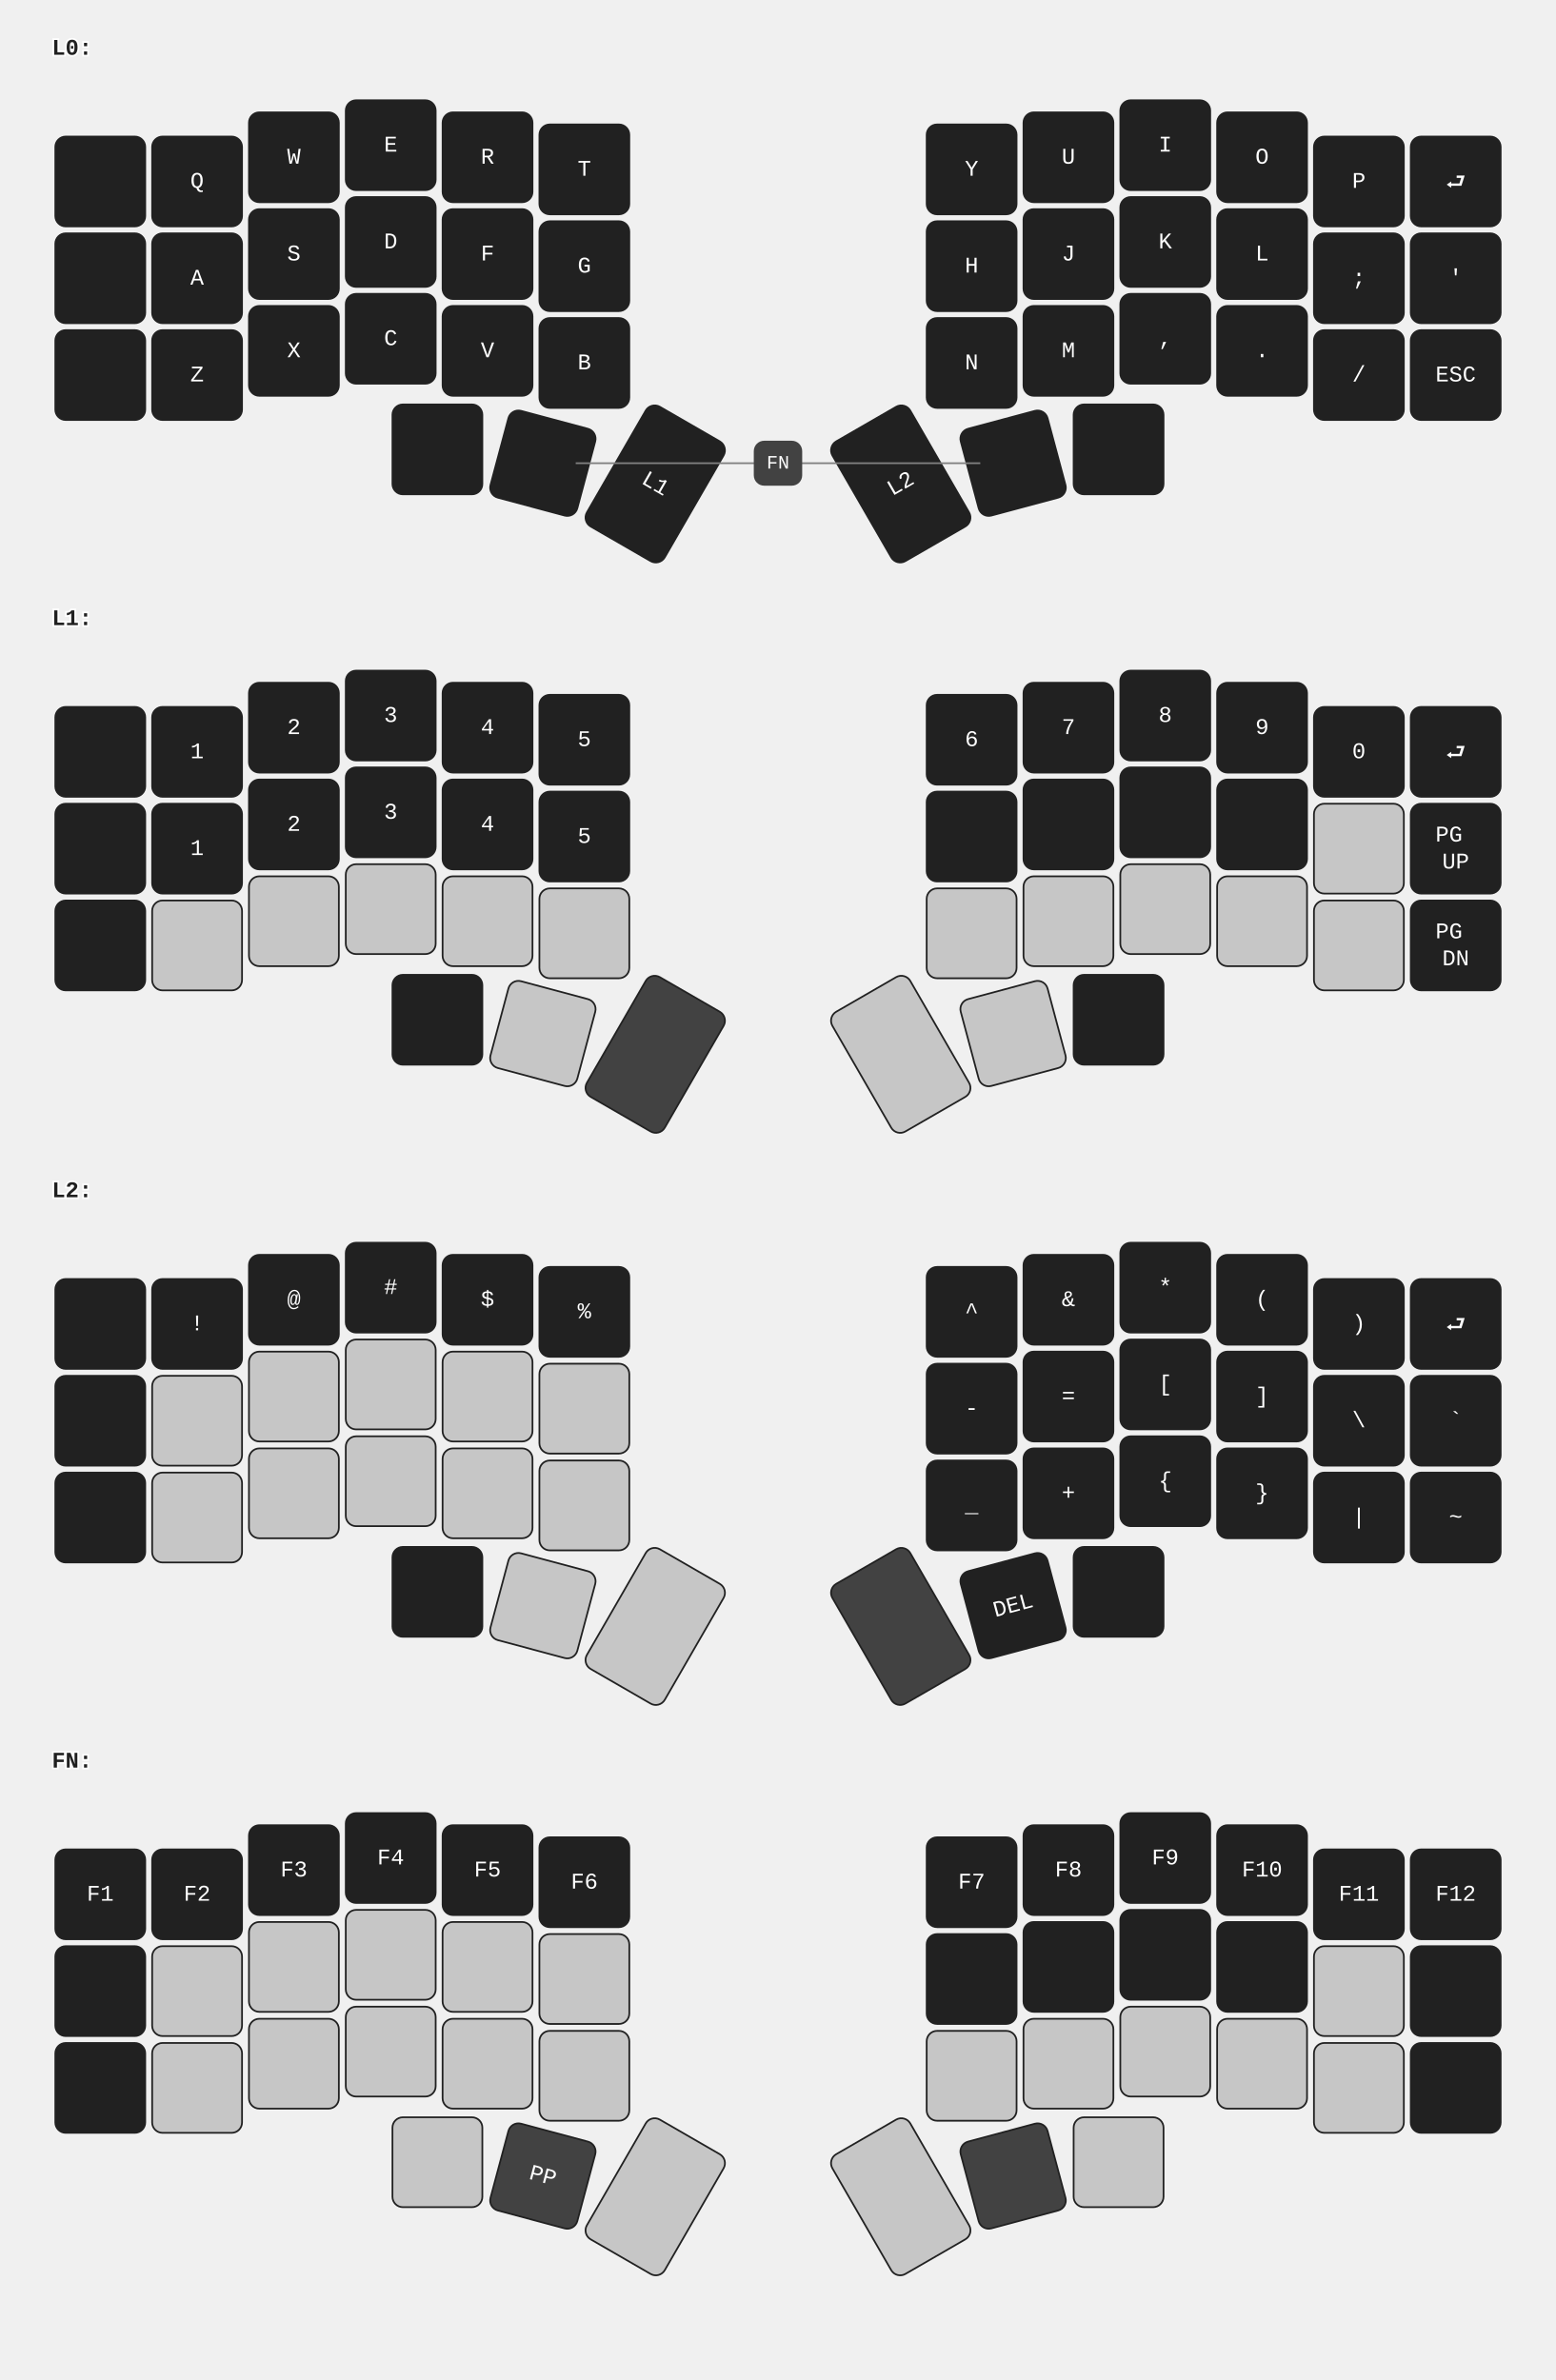
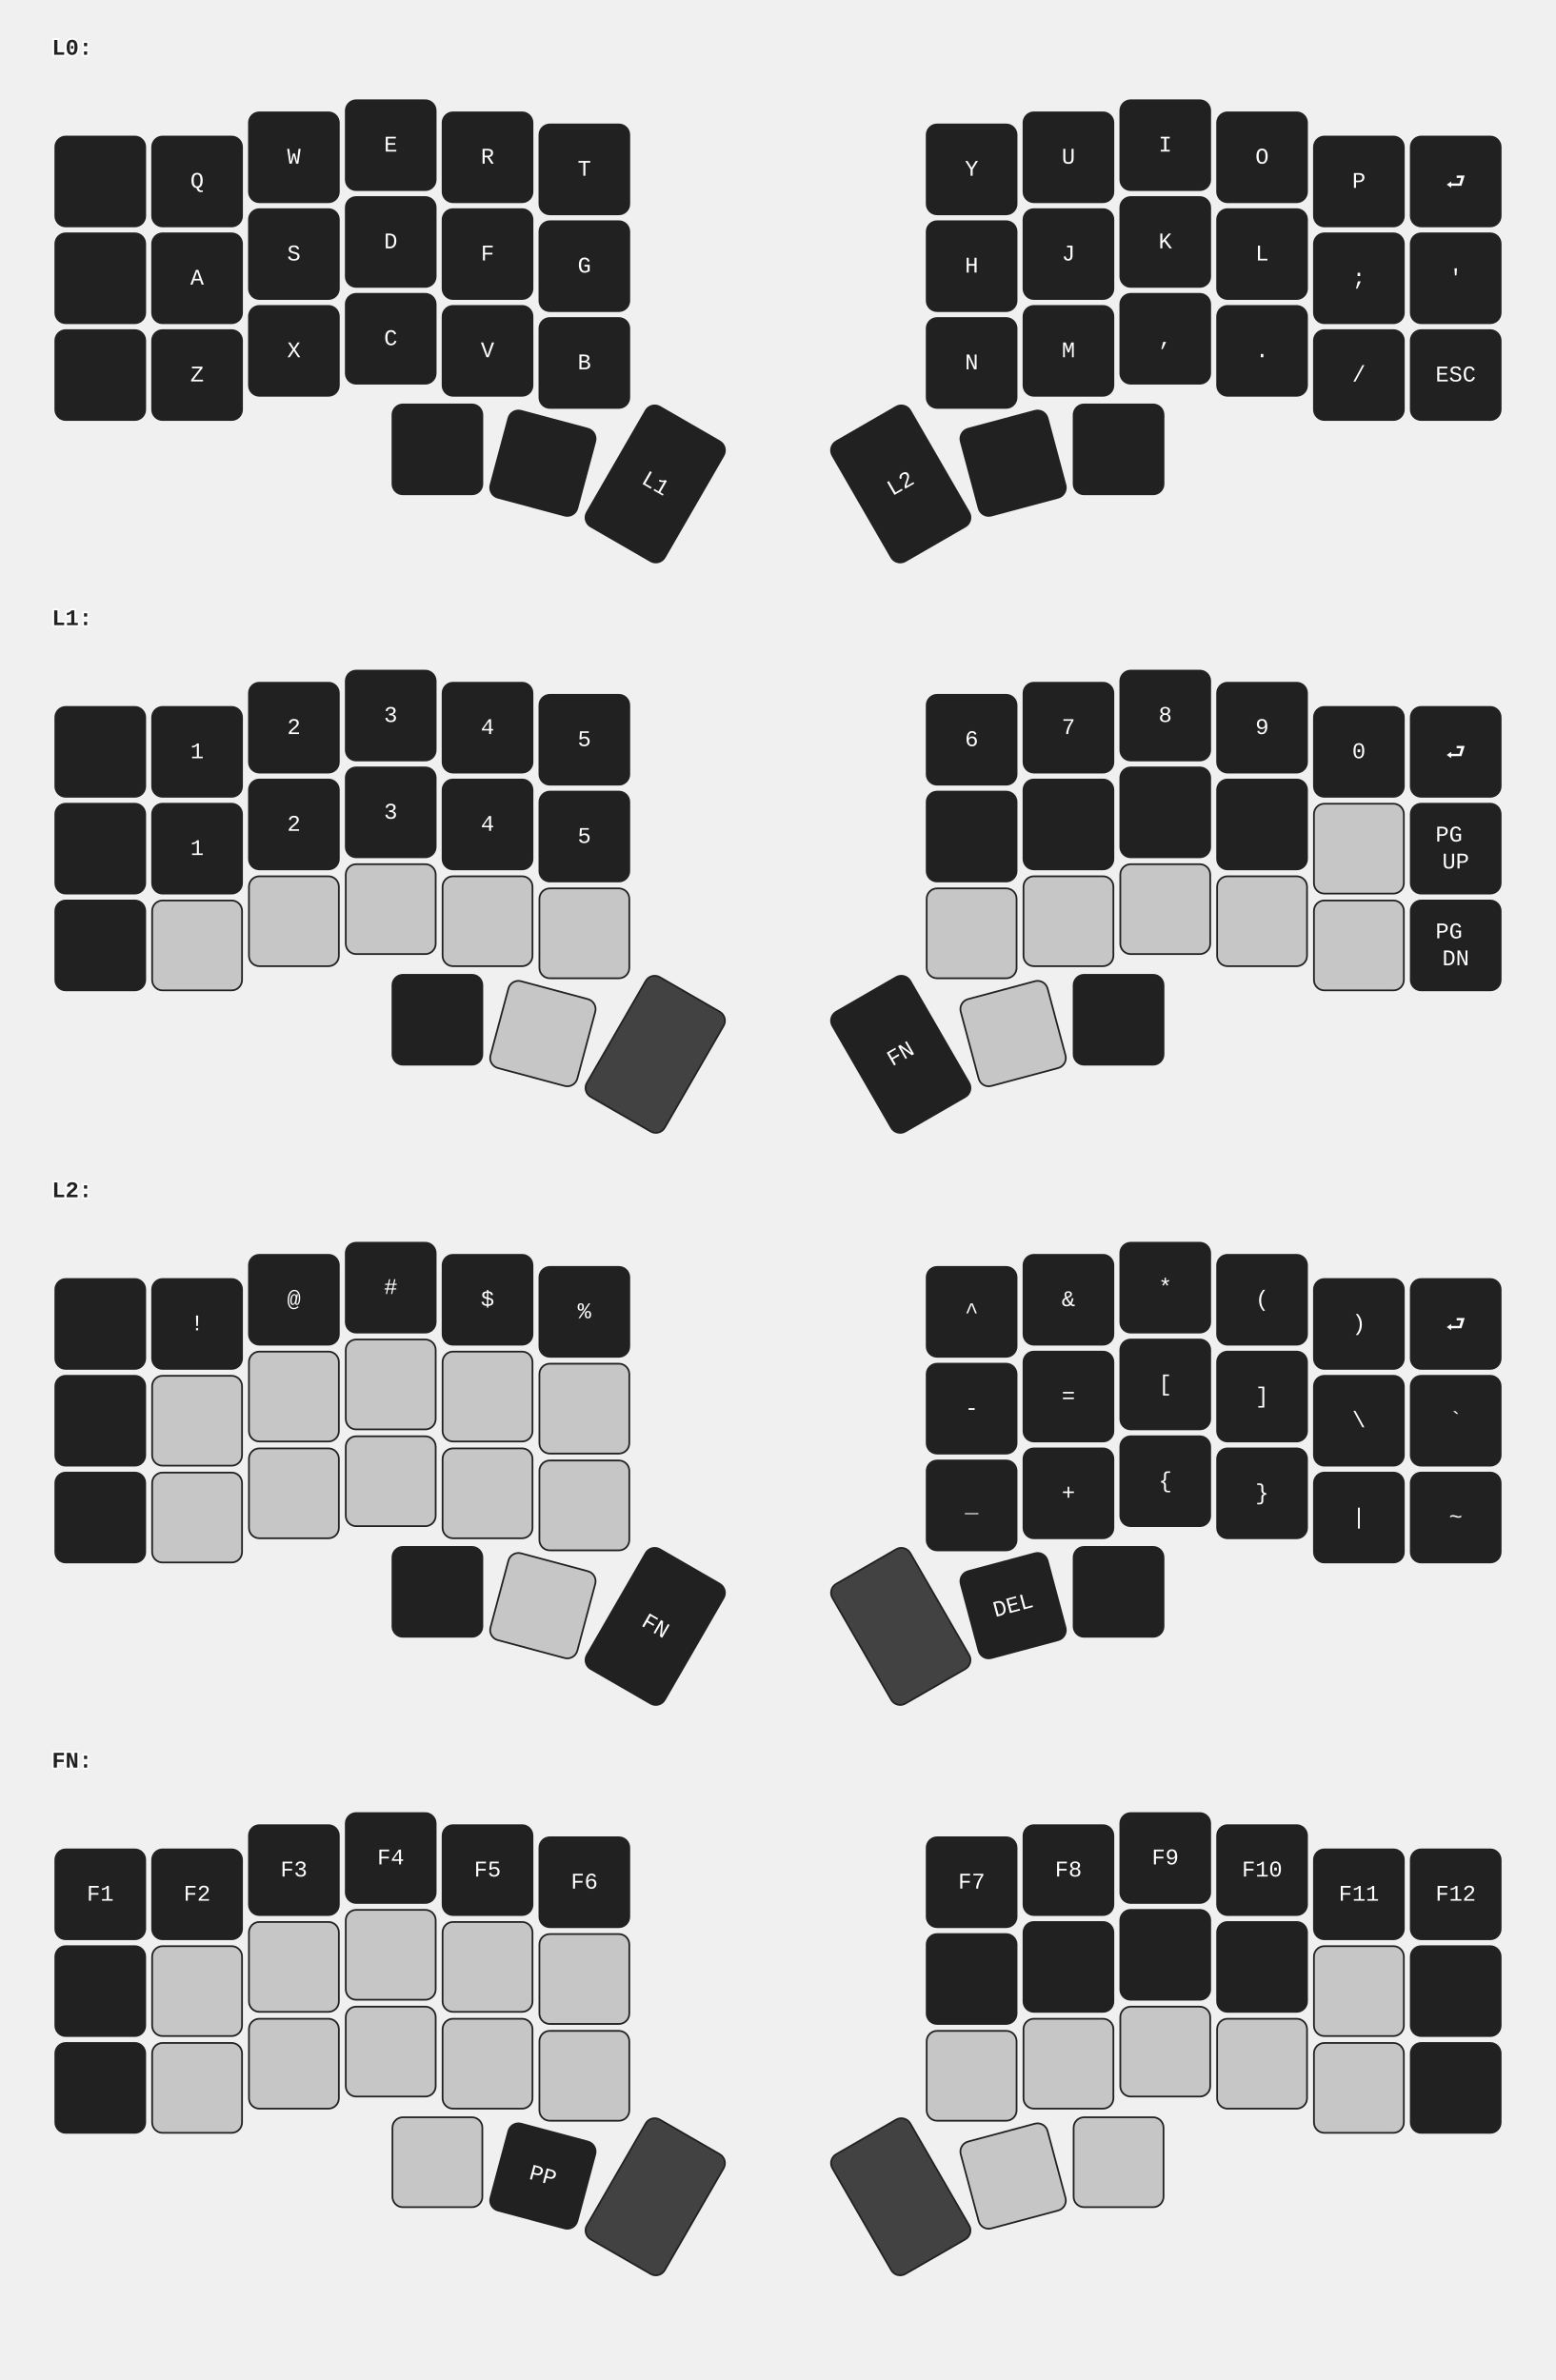
<svg xmlns="http://www.w3.org/2000/svg" xmlns:xlink="http://www.w3.org/1999/xlink" width="900" height="1377" viewBox="0 0 900 1377" class="keymap">
  <defs>/* start glyphs */
<svg id="mdi:apple-keyboard-command">
      <svg id="mdi-apple-keyboard-command" viewBox="0 0 24 24">
        <path d="M6,2A4,4 0 0,1 10,6V8H14V6A4,4 0 0,1 18,2A4,4 0 0,1 22,6A4,4 0 0,1 18,10H16V14H18A4,4 0 0,1 22,18A4,4 0 0,1 18,22A4,4 0 0,1 14,18V16H10V18A4,4 0 0,1 6,22A4,4 0 0,1 2,18A4,4 0 0,1 6,14H8V10H6A4,4 0 0,1 2,6A4,4 0 0,1 6,2M16,18A2,2 0 0,0 18,20A2,2 0 0,0 20,18A2,2 0 0,0 18,16H16V18M14,10H10V14H14V10M6,16A2,2 0 0,0 4,18A2,2 0 0,0 6,20A2,2 0 0,0 8,18V16H6M8,6A2,2 0 0,0 6,4A2,2 0 0,0 4,6A2,2 0 0,0 6,8H8V6M18,8A2,2 0 0,0 20,6A2,2 0 0,0 18,4A2,2 0 0,0 16,6V8H18Z" />
      </svg>
    </svg>
    <svg id="mdi:apple-keyboard-control">
      <svg id="mdi-apple-keyboard-control" viewBox="0 0 24 24">
        <path d="M19.78,11.78L18.36,13.19L12,6.83L5.64,13.19L4.22,11.78L12,4L19.78,11.78Z" />
      </svg>
    </svg>
    <svg id="mdi:apple-keyboard-option">
      <svg id="mdi-apple-keyboard-option" viewBox="0 0 24 24">
        <path d="M3,4H9.11L16.15,18H21V20H14.88L7.84,6H3V4M14,4H21V6H14V4Z" />
      </svg>
    </svg>
    <svg id="mdi:apple-keyboard-shift">
      <svg id="mdi-apple-keyboard-shift" viewBox="0 0 24 24">
        <path d="M15,18V12H17.17L12,6.83L6.83,12H9V18H15M12,4L22,14H17V20H7V14H2L12,4Z" />
      </svg>
    </svg>
    <svg id="mdi:arrow-down">
      <svg id="mdi-arrow-down" viewBox="0 0 24 24">
        <path d="M11,4H13V16L18.5,10.5L19.92,11.92L12,19.84L4.08,11.92L5.5,10.5L11,16V4Z" />
      </svg>
    </svg>
    <svg id="mdi:arrow-left">
      <svg id="mdi-arrow-left" viewBox="0 0 24 24">
        <path d="M20,11V13H8L13.5,18.5L12.08,19.92L4.16,12L12.08,4.08L13.5,5.5L8,11H20Z" />
      </svg>
    </svg>
    <svg id="mdi:arrow-right">
      <svg id="mdi-arrow-right" viewBox="0 0 24 24">
        <path d="M4,11V13H16L10.5,18.5L11.92,19.92L19.84,12L11.92,4.08L10.5,5.5L16,11H4Z" />
      </svg>
    </svg>
    <svg id="mdi:arrow-up">
      <svg id="mdi-arrow-up" viewBox="0 0 24 24">
        <path d="M13,20H11V8L5.5,13.5L4.08,12.08L12,4.16L19.92,12.08L18.5,13.5L13,8V20Z" />
      </svg>
    </svg>
    <svg id="mdi:backspace-outline">
      <svg id="mdi-backspace-outline" viewBox="0 0 24 24">
        <path d="M19,15.59L17.59,17L14,13.41L10.41,17L9,15.59L12.59,12L9,8.41L10.41,7L14,10.59L17.59,7L19,8.41L15.41,12L19,15.59M22,3A2,2 0 0,1 24,5V19A2,2 0 0,1 22,21H7C6.31,21 5.77,20.64 5.41,20.11L0,12L5.41,3.88C5.77,3.35 6.31,3 7,3H22M22,5H7L2.28,12L7,19H22V5Z" />
      </svg>
    </svg>
    <svg id="mdi:bluetooth">
      <svg id="mdi-bluetooth" viewBox="0 0 24 24">
        <path d="M14.88,16.29L13,18.17V14.41M13,5.83L14.88,7.71L13,9.58M17.71,7.71L12,2H11V9.58L6.41,5L5,6.41L10.59,12L5,17.58L6.41,19L11,14.41V22H12L17.71,16.29L13.41,12L17.71,7.71Z" />
      </svg>
    </svg>
    <svg id="mdi:brightness-5">
      <svg id="mdi-brightness-5" viewBox="0 0 24 24">
        <path d="M12,18A6,6 0 0,1 6,12A6,6 0 0,1 12,6A6,6 0 0,1 18,12A6,6 0 0,1 12,18M20,15.31L23.31,12L20,8.69V4H15.31L12,0.69L8.69,4H4V8.69L0.69,12L4,15.31V20H8.69L12,23.31L15.31,20H20V15.31Z" />
      </svg>
    </svg>
    <svg id="mdi:brightness-7">
      <svg id="mdi-brightness-7" viewBox="0 0 24 24">
        <path d="M12,8A4,4 0 0,0 8,12A4,4 0 0,0 12,16A4,4 0 0,0 16,12A4,4 0 0,0 12,8M12,18A6,6 0 0,1 6,12A6,6 0 0,1 12,6A6,6 0 0,1 18,12A6,6 0 0,1 12,18M20,8.69V4H15.31L12,0.69L8.69,4H4V8.69L0.69,12L4,15.31V20H8.69L12,23.31L15.31,20H20V15.31L23.31,12L20,8.69Z" />
      </svg>
    </svg>
    <svg id="mdi:keyboard-space">
      <svg id="mdi-keyboard-space" viewBox="0 0 24 24">
        <path d="M3 15H5V19H19V15H21V19C21 20.1 20.1 21 19 21H5C3.9 21 3 20.1 3 19V15Z" />
      </svg>
    </svg>
    <svg id="mdi:keyboard-tab">
      <svg id="mdi-keyboard-tab" viewBox="0 0 24 24">
        <path d="M20,18H22V6H20M11.59,7.41L15.17,11H1V13H15.17L11.59,16.58L13,18L19,12L13,6L11.59,7.41Z" />
      </svg>
    </svg>
    <svg id="mdi:skip-backward">
      <svg id="mdi-skip-backward" viewBox="0 0 24 24">
        <path d="M20,5V19L13,12M6,5V19H4V5M13,5V19L6,12" />
      </svg>
    </svg>
    <svg id="mdi:skip-forward">
      <svg id="mdi-skip-forward" viewBox="0 0 24 24">
        <path d="M4,5V19L11,12M18,5V19H20V5M11,5V19L18,12" />
      </svg>
    </svg>
    <svg id="mdi:toggle-switch">
      <svg id="mdi-toggle-switch" viewBox="0 0 24 24">
        <path d="M17,7H7A5,5 0 0,0 2,12A5,5 0 0,0 7,17H17A5,5 0 0,0 22,12A5,5 0 0,0 17,7M17,15A3,3 0 0,1 14,12A3,3 0 0,1 17,9A3,3 0 0,1 20,12A3,3 0 0,1 17,15Z" />
      </svg>
    </svg>
    <svg id="mdi:volume-minus">
      <svg id="mdi-volume-minus" viewBox="0 0 24 24">
        <path d="M3,9H7L12,4V20L7,15H3V9M14,11H22V13H14V11Z" />
      </svg>
    </svg>
    <svg id="mdi:volume-plus">
      <svg id="mdi-volume-plus" viewBox="0 0 24 24">
        <path d="M3,9H7L12,4V20L7,15H3V9M14,11H17V8H19V11H22V13H19V16H17V13H14V11Z" />
      </svg>
    </svg>
  </defs>/* end glyphs */
<style>/* inherit to force styles through use tags*/
svg path {
    fill: inherit;
}
/* font and background color specifications */
svg.keymap {
    font-family: Ubuntu Mono,SFMono-Regular,Consolas,Liberation Mono,Menlo,monospace;
    font-size: 13px;
    font-kerning: normal;
    text-rendering: optimizeLegibility;
    fill: #fff;
}

/* default key styling */
rect.key {
    fill: #212121;
    stroke: #212121;
    stroke-width: 1;
}

/* color accent for combo boxes */
rect.combo {
    fill: #424242;
}

/* color accent for held keys */
rect.held, rect.combo.held {
    fill: #424242;
}

/* color accent for ghost (optional) keys */
rect.ghost, rect.combo.ghost {
    fill: #ddd;
}

rect.trans {
  fill: rgba(33, 33, 33, 0.2)
}

text {
    text-anchor: middle;
    dominant-baseline: middle;
}

/* styling for layer labels */
text.label {
    font-weight: bold;
    text-anchor: start;
    stroke: white;
    fill: #212121;
    stroke-width: 2;
    paint-order: stroke;
}

/* styling for combo tap, and key hold/shifted label text */
text.combo, text.hold, text.shifted {
    font-size: 11px;
}

text.hold {
    text-anchor: middle;
    dominant-baseline: auto;
}

text.shifted {
    text-anchor: middle;
    dominant-baseline: hanging;
}

/* styling for hold/shifted label text in combo box */
text.combo.hold, text.combo.shifted {
    font-size: 8px;
}

/* lighter symbol for transparent keys */
text.trans {
    fill: transparent;
}

/* styling for combo dendrons */
path.combo {
    stroke-width: 1;
    stroke: gray;
    fill: none;
}

/* Start Tabler Icons Cleanup */
/* cannot use height/width with glyphs */
.icon-tabler &gt; path {
    fill: inherit;
    stroke: inherit;
}
/* hide tabler's default box */
.icon-tabler &gt; path[stroke="none"][fill="none"] {
    visibility: collapse;
}
/* End Tabler Icons Cleanup */
</style>
  <g transform="translate(30, 0)" class="layer-L0">
    <text x="0" y="28" class="label">L0:</text>
    <g transform="translate(0, 56)">
      <g transform="translate(28, 49)" class="key keypos-0">
        <rect rx="6" ry="6" x="-26" y="-26" width="52" height="52" class="key" />
        <use href="#mdi:keyboard-tab" xlink:href="#mdi:keyboard-tab" x="-6" y="-6" height="13" width="13.0" class="key tap glyph mdi:keyboard-tab" />
      </g>
      <g transform="translate(84, 49)" class="key keypos-1">
        <rect rx="6" ry="6" x="-26" y="-26" width="52" height="52" class="key" />
        <text x="0" y="0" class="key tap">Q</text>
      </g>
      <g transform="translate(140, 35)" class="key keypos-2">
        <rect rx="6" ry="6" x="-26" y="-26" width="52" height="52" class="key" />
        <text x="0" y="0" class="key tap">W</text>
      </g>
      <g transform="translate(196, 28)" class="key keypos-3">
        <rect rx="6" ry="6" x="-26" y="-26" width="52" height="52" class="key" />
        <text x="0" y="0" class="key tap">E</text>
      </g>
      <g transform="translate(252, 35)" class="key keypos-4">
        <rect rx="6" ry="6" x="-26" y="-26" width="52" height="52" class="key" />
        <text x="0" y="0" class="key tap">R</text>
      </g>
      <g transform="translate(308, 42)" class="key keypos-5">
        <rect rx="6" ry="6" x="-26" y="-26" width="52" height="52" class="key" />
        <text x="0" y="0" class="key tap">T</text>
      </g>
      <g transform="translate(532, 42)" class="key keypos-6">
        <rect rx="6" ry="6" x="-26" y="-26" width="52" height="52" class="key" />
        <text x="0" y="0" class="key tap">Y</text>
      </g>
      <g transform="translate(588, 35)" class="key keypos-7">
        <rect rx="6" ry="6" x="-26" y="-26" width="52" height="52" class="key" />
        <text x="0" y="0" class="key tap">U</text>
      </g>
      <g transform="translate(644, 28)" class="key keypos-8">
        <rect rx="6" ry="6" x="-26" y="-26" width="52" height="52" class="key" />
        <text x="0" y="0" class="key tap">I</text>
      </g>
      <g transform="translate(700, 35)" class="key keypos-9">
        <rect rx="6" ry="6" x="-26" y="-26" width="52" height="52" class="key" />
        <text x="0" y="0" class="key tap">O</text>
      </g>
      <g transform="translate(756, 49)" class="key keypos-10">
        <rect rx="6" ry="6" x="-26" y="-26" width="52" height="52" class="key" />
        <text x="0" y="0" class="key tap">P</text>
      </g>
      <g transform="translate(812, 49)" class="key keypos-11">
        <rect rx="6" ry="6" x="-26" y="-26" width="52" height="52" class="key" />
        <text x="0" y="0" class="key tap">⮐</text>
      </g>
      <g transform="translate(28, 105)" class="key keypos-12">
        <rect rx="6" ry="6" x="-26" y="-26" width="52" height="52" class="key" />
        <use href="#mdi:apple-keyboard-control" xlink:href="#mdi:apple-keyboard-control" x="-6" y="-6" height="13" width="13.0" class="key tap glyph mdi:apple-keyboard-control" />
      </g>
      <g transform="translate(84, 105)" class="key keypos-13">
        <rect rx="6" ry="6" x="-26" y="-26" width="52" height="52" class="key" />
        <text x="0" y="0" class="key tap">A</text>
      </g>
      <g transform="translate(140, 91)" class="key keypos-14">
        <rect rx="6" ry="6" x="-26" y="-26" width="52" height="52" class="key" />
        <text x="0" y="0" class="key tap">S</text>
      </g>
      <g transform="translate(196, 84)" class="key keypos-15">
        <rect rx="6" ry="6" x="-26" y="-26" width="52" height="52" class="key" />
        <text x="0" y="0" class="key tap">D</text>
      </g>
      <g transform="translate(252, 91)" class="key keypos-16">
        <rect rx="6" ry="6" x="-26" y="-26" width="52" height="52" class="key" />
        <text x="0" y="0" class="key tap">F</text>
      </g>
      <g transform="translate(308, 98)" class="key keypos-17">
        <rect rx="6" ry="6" x="-26" y="-26" width="52" height="52" class="key" />
        <text x="0" y="0" class="key tap">G</text>
      </g>
      <g transform="translate(532, 98)" class="key keypos-18">
        <rect rx="6" ry="6" x="-26" y="-26" width="52" height="52" class="key" />
        <text x="0" y="0" class="key tap">H</text>
      </g>
      <g transform="translate(588, 91)" class="key keypos-19">
        <rect rx="6" ry="6" x="-26" y="-26" width="52" height="52" class="key" />
        <text x="0" y="0" class="key tap">J</text>
      </g>
      <g transform="translate(644, 84)" class="key keypos-20">
        <rect rx="6" ry="6" x="-26" y="-26" width="52" height="52" class="key" />
        <text x="0" y="0" class="key tap">K</text>
      </g>
      <g transform="translate(700, 91)" class="key keypos-21">
        <rect rx="6" ry="6" x="-26" y="-26" width="52" height="52" class="key" />
        <text x="0" y="0" class="key tap">L</text>
      </g>
      <g transform="translate(756, 105)" class="key keypos-22">
        <rect rx="6" ry="6" x="-26" y="-26" width="52" height="52" class="key" />
        <text x="0" y="0" class="key tap">;</text>
      </g>
      <g transform="translate(812, 105)" class="key keypos-23">
        <rect rx="6" ry="6" x="-26" y="-26" width="52" height="52" class="key" />
        <text x="0" y="0" class="key tap">'</text>
      </g>
      <g transform="translate(28, 161)" class="key keypos-24">
        <rect rx="6" ry="6" x="-26" y="-26" width="52" height="52" class="key" />
        <use href="#mdi:apple-keyboard-shift" xlink:href="#mdi:apple-keyboard-shift" x="-6" y="-6" height="13" width="13.0" class="key tap glyph mdi:apple-keyboard-shift" />
      </g>
      <g transform="translate(84, 161)" class="key keypos-25">
        <rect rx="6" ry="6" x="-26" y="-26" width="52" height="52" class="key" />
        <text x="0" y="0" class="key tap">Z</text>
      </g>
      <g transform="translate(140, 147)" class="key keypos-26">
        <rect rx="6" ry="6" x="-26" y="-26" width="52" height="52" class="key" />
        <text x="0" y="0" class="key tap">X</text>
      </g>
      <g transform="translate(196, 140)" class="key keypos-27">
        <rect rx="6" ry="6" x="-26" y="-26" width="52" height="52" class="key" />
        <text x="0" y="0" class="key tap">C</text>
      </g>
      <g transform="translate(252, 147)" class="key keypos-28">
        <rect rx="6" ry="6" x="-26" y="-26" width="52" height="52" class="key" />
        <text x="0" y="0" class="key tap">V</text>
      </g>
      <g transform="translate(308, 154)" class="key keypos-29">
        <rect rx="6" ry="6" x="-26" y="-26" width="52" height="52" class="key" />
        <text x="0" y="0" class="key tap">B</text>
      </g>
      <g transform="translate(532, 154)" class="key keypos-30">
        <rect rx="6" ry="6" x="-26" y="-26" width="52" height="52" class="key" />
        <text x="0" y="0" class="key tap">N</text>
      </g>
      <g transform="translate(588, 147)" class="key keypos-31">
        <rect rx="6" ry="6" x="-26" y="-26" width="52" height="52" class="key" />
        <text x="0" y="0" class="key tap">M</text>
      </g>
      <g transform="translate(644, 140)" class="key keypos-32">
        <rect rx="6" ry="6" x="-26" y="-26" width="52" height="52" class="key" />
        <text x="0" y="0" class="key tap">,</text>
      </g>
      <g transform="translate(700, 147)" class="key keypos-33">
        <rect rx="6" ry="6" x="-26" y="-26" width="52" height="52" class="key" />
        <text x="0" y="0" class="key tap">.</text>
      </g>
      <g transform="translate(756, 161)" class="key keypos-34">
        <rect rx="6" ry="6" x="-26" y="-26" width="52" height="52" class="key" />
        <text x="0" y="0" class="key tap">/</text>
      </g>
      <g transform="translate(812, 161)" class="key keypos-35">
        <rect rx="6" ry="6" x="-26" y="-26" width="52" height="52" class="key" />
        <text x="0" y="0" class="key tap">ESC</text>
      </g>
      <g transform="translate(223, 204)" class="key keypos-36">
        <rect rx="6" ry="6" x="-26" y="-26" width="52" height="52" class="key" />
        <use href="#mdi:apple-keyboard-command" xlink:href="#mdi:apple-keyboard-command" x="-6" y="-6" height="13" width="13.0" class="key tap glyph mdi:apple-keyboard-command" />
      </g>
      <g transform="translate(284, 212) rotate(15.0)" class="key keypos-37">
        <rect rx="6" ry="6" x="-26" y="-26" width="52" height="52" class="key" />
        <use href="#mdi:keyboard-space" xlink:href="#mdi:keyboard-space" x="-6" y="-6" height="13" width="13.0" class="key tap glyph mdi:keyboard-space" />
      </g>
      <g transform="translate(349, 224) rotate(30.0)" class="key keypos-38">
        <rect rx="6" ry="6" x="-26" y="-40" width="52" height="80" class="key" />
        <text x="0" y="0" class="key tap">L1</text>
      </g>
      <g transform="translate(491, 224) rotate(-30.0)" class="key keypos-39">
        <rect rx="6" ry="6" x="-26" y="-40" width="52" height="80" class="key" />
        <text x="0" y="0" class="key tap">L2</text>
      </g>
      <g transform="translate(556, 212) rotate(-15.0)" class="key keypos-40">
        <rect rx="6" ry="6" x="-26" y="-26" width="52" height="52" class="key" />
        <use href="#mdi:backspace-outline" xlink:href="#mdi:backspace-outline" x="-6" y="-6" height="13" width="13.0" class="key tap glyph mdi:backspace-outline" />
      </g>
      <g transform="translate(617, 204)" class="key keypos-41">
        <rect rx="6" ry="6" x="-26" y="-26" width="52" height="52" class="key" />
        <use href="#mdi:apple-keyboard-option" xlink:href="#mdi:apple-keyboard-option" x="-6" y="-6" height="13" width="13.0" class="key tap glyph mdi:apple-keyboard-option" />
      </g>
-       <g class="combo combopos-0">
-         <path d="M420,212 l-117,0" class="combo" />
-         <path d="M420,212 l117,0" class="combo" />
-         <rect rx="6" ry="6" x="406" y="199" width="28" height="26" class="combo" />
-         <text x="420" y="212" class="combo tap">FN</text>
-       </g>
    </g>
  </g>
  <g transform="translate(30, 330)" class="layer-L1">
    <text x="0" y="28" class="label">L1:</text>
    <g transform="translate(0, 56)">
      <g transform="translate(28, 49)" class="key keypos-0">
        <rect rx="6" ry="6" x="-26" y="-26" width="52" height="52" class="key" />
        <use href="#mdi:keyboard-tab" xlink:href="#mdi:keyboard-tab" x="-6" y="-6" height="13" width="13.0" class="key tap glyph mdi:keyboard-tab" />
      </g>
      <g transform="translate(84, 49)" class="key keypos-1">
        <rect rx="6" ry="6" x="-26" y="-26" width="52" height="52" class="key" />
        <text x="0" y="0" class="key tap">1</text>
      </g>
      <g transform="translate(140, 35)" class="key keypos-2">
        <rect rx="6" ry="6" x="-26" y="-26" width="52" height="52" class="key" />
        <text x="0" y="0" class="key tap">2</text>
      </g>
      <g transform="translate(196, 28)" class="key keypos-3">
        <rect rx="6" ry="6" x="-26" y="-26" width="52" height="52" class="key" />
        <text x="0" y="0" class="key tap">3</text>
      </g>
      <g transform="translate(252, 35)" class="key keypos-4">
        <rect rx="6" ry="6" x="-26" y="-26" width="52" height="52" class="key" />
        <text x="0" y="0" class="key tap">4</text>
      </g>
      <g transform="translate(308, 42)" class="key keypos-5">
        <rect rx="6" ry="6" x="-26" y="-26" width="52" height="52" class="key" />
        <text x="0" y="0" class="key tap">5</text>
      </g>
      <g transform="translate(532, 42)" class="key keypos-6">
        <rect rx="6" ry="6" x="-26" y="-26" width="52" height="52" class="key" />
        <text x="0" y="0" class="key tap">6</text>
      </g>
      <g transform="translate(588, 35)" class="key keypos-7">
        <rect rx="6" ry="6" x="-26" y="-26" width="52" height="52" class="key" />
        <text x="0" y="0" class="key tap">7</text>
      </g>
      <g transform="translate(644, 28)" class="key keypos-8">
        <rect rx="6" ry="6" x="-26" y="-26" width="52" height="52" class="key" />
        <text x="0" y="0" class="key tap">8</text>
      </g>
      <g transform="translate(700, 35)" class="key keypos-9">
        <rect rx="6" ry="6" x="-26" y="-26" width="52" height="52" class="key" />
        <text x="0" y="0" class="key tap">9</text>
      </g>
      <g transform="translate(756, 49)" class="key keypos-10">
        <rect rx="6" ry="6" x="-26" y="-26" width="52" height="52" class="key" />
        <text x="0" y="0" class="key tap">0</text>
      </g>
      <g transform="translate(812, 49)" class="key keypos-11">
        <rect rx="6" ry="6" x="-26" y="-26" width="52" height="52" class="key" />
        <text x="0" y="0" class="key tap">⮐</text>
      </g>
      <g transform="translate(28, 105)" class="key keypos-12">
        <rect rx="6" ry="6" x="-26" y="-26" width="52" height="52" class="key" />
        <use href="#mdi:toggle-switch" xlink:href="#mdi:toggle-switch" x="-6" y="-6" height="13" width="13.0" class="key tap glyph mdi:toggle-switch" />
        <use href="#mdi:bluetooth" xlink:href="#mdi:bluetooth" x="-5" y="-24" height="10" width="10.0" class="key shifted glyph mdi:bluetooth" />
      </g>
      <g transform="translate(84, 105)" class="key keypos-13">
        <rect rx="6" ry="6" x="-26" y="-26" width="52" height="52" class="key" />
        <text x="0" y="0" class="key tap">1</text>
        <use href="#mdi:bluetooth" xlink:href="#mdi:bluetooth" x="-5" y="-24" height="10" width="10.0" class="key shifted glyph mdi:bluetooth" />
      </g>
      <g transform="translate(140, 91)" class="key keypos-14">
        <rect rx="6" ry="6" x="-26" y="-26" width="52" height="52" class="key" />
        <text x="0" y="0" class="key tap">2</text>
        <use href="#mdi:bluetooth" xlink:href="#mdi:bluetooth" x="-5" y="-24" height="10" width="10.0" class="key shifted glyph mdi:bluetooth" />
      </g>
      <g transform="translate(196, 84)" class="key keypos-15">
        <rect rx="6" ry="6" x="-26" y="-26" width="52" height="52" class="key" />
        <text x="0" y="0" class="key tap">3</text>
        <use href="#mdi:bluetooth" xlink:href="#mdi:bluetooth" x="-5" y="-24" height="10" width="10.0" class="key shifted glyph mdi:bluetooth" />
      </g>
      <g transform="translate(252, 91)" class="key keypos-16">
        <rect rx="6" ry="6" x="-26" y="-26" width="52" height="52" class="key" />
        <text x="0" y="0" class="key tap">4</text>
        <use href="#mdi:bluetooth" xlink:href="#mdi:bluetooth" x="-5" y="-24" height="10" width="10.0" class="key shifted glyph mdi:bluetooth" />
      </g>
      <g transform="translate(308, 98)" class="key keypos-17">
        <rect rx="6" ry="6" x="-26" y="-26" width="52" height="52" class="key" />
        <text x="0" y="0" class="key tap">5</text>
        <use href="#mdi:bluetooth" xlink:href="#mdi:bluetooth" x="-5" y="-24" height="10" width="10.0" class="key shifted glyph mdi:bluetooth" />
      </g>
      <g transform="translate(532, 98)" class="key keypos-18">
        <rect rx="6" ry="6" x="-26" y="-26" width="52" height="52" class="key" />
        <use href="#mdi:arrow-left" xlink:href="#mdi:arrow-left" x="-6" y="-6" height="13" width="13.0" class="key tap glyph mdi:arrow-left" />
      </g>
      <g transform="translate(588, 91)" class="key keypos-19">
        <rect rx="6" ry="6" x="-26" y="-26" width="52" height="52" class="key" />
        <use href="#mdi:arrow-down" xlink:href="#mdi:arrow-down" x="-6" y="-6" height="13" width="13.0" class="key tap glyph mdi:arrow-down" />
      </g>
      <g transform="translate(644, 84)" class="key keypos-20">
        <rect rx="6" ry="6" x="-26" y="-26" width="52" height="52" class="key" />
        <use href="#mdi:arrow-up" xlink:href="#mdi:arrow-up" x="-6" y="-6" height="13" width="13.0" class="key tap glyph mdi:arrow-up" />
      </g>
      <g transform="translate(700, 91)" class="key keypos-21">
        <rect rx="6" ry="6" x="-26" y="-26" width="52" height="52" class="key" />
        <use href="#mdi:arrow-right" xlink:href="#mdi:arrow-right" x="-6" y="-6" height="13" width="13.0" class="key tap glyph mdi:arrow-right" />
      </g>
      <g transform="translate(756, 105)" class="key trans keypos-22">
        <rect rx="6" ry="6" x="-26" y="-26" width="52" height="52" class="key trans" />
        <text x="0" y="0" class="key trans tap">▽</text>
      </g>
      <g transform="translate(812, 105)" class="key keypos-23">
        <rect rx="6" ry="6" x="-26" y="-26" width="52" height="52" class="key" />
        <text x="0" y="0" class="key tap">
          <tspan x="0" dy="-0.6em">PG</tspan>
          <tspan x="0" dy="1.2em">UP</tspan>
        </text>
      </g>
      <g transform="translate(28, 161)" class="key keypos-24">
        <rect rx="6" ry="6" x="-26" y="-26" width="52" height="52" class="key" />
        <use href="#mdi:apple-keyboard-shift" xlink:href="#mdi:apple-keyboard-shift" x="-6" y="-6" height="13" width="13.0" class="key tap glyph mdi:apple-keyboard-shift" />
      </g>
      <g transform="translate(84, 161)" class="key trans keypos-25">
        <rect rx="6" ry="6" x="-26" y="-26" width="52" height="52" class="key trans" />
        <text x="0" y="0" class="key trans tap">▽</text>
      </g>
      <g transform="translate(140, 147)" class="key trans keypos-26">
        <rect rx="6" ry="6" x="-26" y="-26" width="52" height="52" class="key trans" />
        <text x="0" y="0" class="key trans tap">▽</text>
      </g>
      <g transform="translate(196, 140)" class="key trans keypos-27">
        <rect rx="6" ry="6" x="-26" y="-26" width="52" height="52" class="key trans" />
        <text x="0" y="0" class="key trans tap">▽</text>
      </g>
      <g transform="translate(252, 147)" class="key trans keypos-28">
        <rect rx="6" ry="6" x="-26" y="-26" width="52" height="52" class="key trans" />
        <text x="0" y="0" class="key trans tap">▽</text>
      </g>
      <g transform="translate(308, 154)" class="key trans keypos-29">
        <rect rx="6" ry="6" x="-26" y="-26" width="52" height="52" class="key trans" />
        <text x="0" y="0" class="key trans tap">▽</text>
      </g>
      <g transform="translate(532, 154)" class="key trans keypos-30">
        <rect rx="6" ry="6" x="-26" y="-26" width="52" height="52" class="key trans" />
        <text x="0" y="0" class="key trans tap">▽</text>
      </g>
      <g transform="translate(588, 147)" class="key trans keypos-31">
        <rect rx="6" ry="6" x="-26" y="-26" width="52" height="52" class="key trans" />
        <text x="0" y="0" class="key trans tap">▽</text>
      </g>
      <g transform="translate(644, 140)" class="key trans keypos-32">
        <rect rx="6" ry="6" x="-26" y="-26" width="52" height="52" class="key trans" />
        <text x="0" y="0" class="key trans tap">▽</text>
      </g>
      <g transform="translate(700, 147)" class="key trans keypos-33">
        <rect rx="6" ry="6" x="-26" y="-26" width="52" height="52" class="key trans" />
        <text x="0" y="0" class="key trans tap">▽</text>
      </g>
      <g transform="translate(756, 161)" class="key trans keypos-34">
        <rect rx="6" ry="6" x="-26" y="-26" width="52" height="52" class="key trans" />
        <text x="0" y="0" class="key trans tap">▽</text>
      </g>
      <g transform="translate(812, 161)" class="key keypos-35">
        <rect rx="6" ry="6" x="-26" y="-26" width="52" height="52" class="key" />
        <text x="0" y="0" class="key tap">
          <tspan x="0" dy="-0.6em">PG</tspan>
          <tspan x="0" dy="1.2em">DN</tspan>
        </text>
      </g>
      <g transform="translate(223, 204)" class="key keypos-36">
        <rect rx="6" ry="6" x="-26" y="-26" width="52" height="52" class="key" />
        <use href="#mdi:apple-keyboard-command" xlink:href="#mdi:apple-keyboard-command" x="-6" y="-6" height="13" width="13.0" class="key tap glyph mdi:apple-keyboard-command" />
      </g>
      <g transform="translate(284, 212) rotate(15.0)" class="key trans keypos-37">
        <rect rx="6" ry="6" x="-26" y="-26" width="52" height="52" class="key trans" />
        <text x="0" y="0" class="key trans tap">▽</text>
      </g>
      <g transform="translate(349, 224) rotate(30.0)" class="key held keypos-38">
        <rect rx="6" ry="6" x="-26" y="-40" width="52" height="80" class="key held" />
      </g>
-       <g transform="translate(491, 224) rotate(-30.0)" class="key trans keypos-39">
-         <rect rx="6" ry="6" x="-26" y="-40" width="52" height="80" class="key trans" />
-         <text x="0" y="0" class="key trans tap">▽</text>
+       <g transform="translate(491, 224) rotate(-30.0)" class="key keypos-39">
+         <rect rx="6" ry="6" x="-26" y="-40" width="52" height="80" class="key" />
+         <text x="0" y="0" class="key tap">FN</text>
      </g>
      <g transform="translate(556, 212) rotate(-15.0)" class="key trans keypos-40">
        <rect rx="6" ry="6" x="-26" y="-26" width="52" height="52" class="key trans" />
        <text x="0" y="0" class="key trans tap">▽</text>
      </g>
      <g transform="translate(617, 204)" class="key keypos-41">
        <rect rx="6" ry="6" x="-26" y="-26" width="52" height="52" class="key" />
        <use href="#mdi:apple-keyboard-option" xlink:href="#mdi:apple-keyboard-option" x="-6" y="-6" height="13" width="13.0" class="key tap glyph mdi:apple-keyboard-option" />
      </g>
    </g>
  </g>
  <g transform="translate(30, 661)" class="layer-L2">
    <text x="0" y="28" class="label">L2:</text>
    <g transform="translate(0, 56)">
      <g transform="translate(28, 49)" class="key keypos-0">
        <rect rx="6" ry="6" x="-26" y="-26" width="52" height="52" class="key" />
        <use href="#mdi:keyboard-tab" xlink:href="#mdi:keyboard-tab" x="-6" y="-6" height="13" width="13.0" class="key tap glyph mdi:keyboard-tab" />
      </g>
      <g transform="translate(84, 49)" class="key keypos-1">
        <rect rx="6" ry="6" x="-26" y="-26" width="52" height="52" class="key" />
        <text x="0" y="0" class="key tap">!</text>
      </g>
      <g transform="translate(140, 35)" class="key keypos-2">
        <rect rx="6" ry="6" x="-26" y="-26" width="52" height="52" class="key" />
        <text x="0" y="0" class="key tap">@</text>
      </g>
      <g transform="translate(196, 28)" class="key keypos-3">
        <rect rx="6" ry="6" x="-26" y="-26" width="52" height="52" class="key" />
        <text x="0" y="0" class="key tap">#</text>
      </g>
      <g transform="translate(252, 35)" class="key keypos-4">
        <rect rx="6" ry="6" x="-26" y="-26" width="52" height="52" class="key" />
        <text x="0" y="0" class="key tap">$</text>
      </g>
      <g transform="translate(308, 42)" class="key keypos-5">
        <rect rx="6" ry="6" x="-26" y="-26" width="52" height="52" class="key" />
        <text x="0" y="0" class="key tap">%</text>
      </g>
      <g transform="translate(532, 42)" class="key keypos-6">
        <rect rx="6" ry="6" x="-26" y="-26" width="52" height="52" class="key" />
        <text x="0" y="0" class="key tap">^</text>
      </g>
      <g transform="translate(588, 35)" class="key keypos-7">
        <rect rx="6" ry="6" x="-26" y="-26" width="52" height="52" class="key" />
        <text x="0" y="0" class="key tap">&amp;</text>
      </g>
      <g transform="translate(644, 28)" class="key keypos-8">
        <rect rx="6" ry="6" x="-26" y="-26" width="52" height="52" class="key" />
        <text x="0" y="0" class="key tap">*</text>
      </g>
      <g transform="translate(700, 35)" class="key keypos-9">
        <rect rx="6" ry="6" x="-26" y="-26" width="52" height="52" class="key" />
        <text x="0" y="0" class="key tap">(</text>
      </g>
      <g transform="translate(756, 49)" class="key keypos-10">
        <rect rx="6" ry="6" x="-26" y="-26" width="52" height="52" class="key" />
        <text x="0" y="0" class="key tap">)</text>
      </g>
      <g transform="translate(812, 49)" class="key keypos-11">
        <rect rx="6" ry="6" x="-26" y="-26" width="52" height="52" class="key" />
        <text x="0" y="0" class="key tap">⮐</text>
      </g>
      <g transform="translate(28, 105)" class="key keypos-12">
        <rect rx="6" ry="6" x="-26" y="-26" width="52" height="52" class="key" />
        <use href="#mdi:apple-keyboard-control" xlink:href="#mdi:apple-keyboard-control" x="-6" y="-6" height="13" width="13.0" class="key tap glyph mdi:apple-keyboard-control" />
      </g>
      <g transform="translate(84, 105)" class="key trans keypos-13">
        <rect rx="6" ry="6" x="-26" y="-26" width="52" height="52" class="key trans" />
        <text x="0" y="0" class="key trans tap">▽</text>
      </g>
      <g transform="translate(140, 91)" class="key trans keypos-14">
        <rect rx="6" ry="6" x="-26" y="-26" width="52" height="52" class="key trans" />
        <text x="0" y="0" class="key trans tap">▽</text>
      </g>
      <g transform="translate(196, 84)" class="key trans keypos-15">
        <rect rx="6" ry="6" x="-26" y="-26" width="52" height="52" class="key trans" />
        <text x="0" y="0" class="key trans tap">▽</text>
      </g>
      <g transform="translate(252, 91)" class="key trans keypos-16">
        <rect rx="6" ry="6" x="-26" y="-26" width="52" height="52" class="key trans" />
        <text x="0" y="0" class="key trans tap">▽</text>
      </g>
      <g transform="translate(308, 98)" class="key trans keypos-17">
        <rect rx="6" ry="6" x="-26" y="-26" width="52" height="52" class="key trans" />
        <text x="0" y="0" class="key trans tap">▽</text>
      </g>
      <g transform="translate(532, 98)" class="key keypos-18">
        <rect rx="6" ry="6" x="-26" y="-26" width="52" height="52" class="key" />
        <text x="0" y="0" class="key tap">-</text>
      </g>
      <g transform="translate(588, 91)" class="key keypos-19">
        <rect rx="6" ry="6" x="-26" y="-26" width="52" height="52" class="key" />
        <text x="0" y="0" class="key tap">=</text>
      </g>
      <g transform="translate(644, 84)" class="key keypos-20">
        <rect rx="6" ry="6" x="-26" y="-26" width="52" height="52" class="key" />
        <text x="0" y="0" class="key tap">[</text>
      </g>
      <g transform="translate(700, 91)" class="key keypos-21">
        <rect rx="6" ry="6" x="-26" y="-26" width="52" height="52" class="key" />
        <text x="0" y="0" class="key tap">]</text>
      </g>
      <g transform="translate(756, 105)" class="key keypos-22">
        <rect rx="6" ry="6" x="-26" y="-26" width="52" height="52" class="key" />
        <text x="0" y="0" class="key tap">\</text>
      </g>
      <g transform="translate(812, 105)" class="key keypos-23">
        <rect rx="6" ry="6" x="-26" y="-26" width="52" height="52" class="key" />
        <text x="0" y="0" class="key tap">`</text>
      </g>
      <g transform="translate(28, 161)" class="key keypos-24">
        <rect rx="6" ry="6" x="-26" y="-26" width="52" height="52" class="key" />
        <use href="#mdi:apple-keyboard-shift" xlink:href="#mdi:apple-keyboard-shift" x="-6" y="-6" height="13" width="13.0" class="key tap glyph mdi:apple-keyboard-shift" />
      </g>
      <g transform="translate(84, 161)" class="key trans keypos-25">
        <rect rx="6" ry="6" x="-26" y="-26" width="52" height="52" class="key trans" />
        <text x="0" y="0" class="key trans tap">▽</text>
      </g>
      <g transform="translate(140, 147)" class="key trans keypos-26">
        <rect rx="6" ry="6" x="-26" y="-26" width="52" height="52" class="key trans" />
        <text x="0" y="0" class="key trans tap">▽</text>
      </g>
      <g transform="translate(196, 140)" class="key trans keypos-27">
        <rect rx="6" ry="6" x="-26" y="-26" width="52" height="52" class="key trans" />
        <text x="0" y="0" class="key trans tap">▽</text>
      </g>
      <g transform="translate(252, 147)" class="key trans keypos-28">
        <rect rx="6" ry="6" x="-26" y="-26" width="52" height="52" class="key trans" />
        <text x="0" y="0" class="key trans tap">▽</text>
      </g>
      <g transform="translate(308, 154)" class="key trans keypos-29">
        <rect rx="6" ry="6" x="-26" y="-26" width="52" height="52" class="key trans" />
        <text x="0" y="0" class="key trans tap">▽</text>
      </g>
      <g transform="translate(532, 154)" class="key keypos-30">
        <rect rx="6" ry="6" x="-26" y="-26" width="52" height="52" class="key" />
        <text x="0" y="0" class="key tap">_</text>
      </g>
      <g transform="translate(588, 147)" class="key keypos-31">
        <rect rx="6" ry="6" x="-26" y="-26" width="52" height="52" class="key" />
        <text x="0" y="0" class="key tap">+</text>
      </g>
      <g transform="translate(644, 140)" class="key keypos-32">
        <rect rx="6" ry="6" x="-26" y="-26" width="52" height="52" class="key" />
        <text x="0" y="0" class="key tap">{</text>
      </g>
      <g transform="translate(700, 147)" class="key keypos-33">
        <rect rx="6" ry="6" x="-26" y="-26" width="52" height="52" class="key" />
        <text x="0" y="0" class="key tap">}</text>
      </g>
      <g transform="translate(756, 161)" class="key keypos-34">
        <rect rx="6" ry="6" x="-26" y="-26" width="52" height="52" class="key" />
        <text x="0" y="0" class="key tap">|</text>
      </g>
      <g transform="translate(812, 161)" class="key keypos-35">
        <rect rx="6" ry="6" x="-26" y="-26" width="52" height="52" class="key" />
        <text x="0" y="0" class="key tap">~</text>
      </g>
      <g transform="translate(223, 204)" class="key keypos-36">
        <rect rx="6" ry="6" x="-26" y="-26" width="52" height="52" class="key" />
        <use href="#mdi:apple-keyboard-command" xlink:href="#mdi:apple-keyboard-command" x="-6" y="-6" height="13" width="13.0" class="key tap glyph mdi:apple-keyboard-command" />
      </g>
      <g transform="translate(284, 212) rotate(15.0)" class="key trans keypos-37">
        <rect rx="6" ry="6" x="-26" y="-26" width="52" height="52" class="key trans" />
        <text x="0" y="0" class="key trans tap">▽</text>
      </g>
-       <g transform="translate(349, 224) rotate(30.0)" class="key trans keypos-38">
-         <rect rx="6" ry="6" x="-26" y="-40" width="52" height="80" class="key trans" />
-         <text x="0" y="0" class="key trans tap">▽</text>
+       <g transform="translate(349, 224) rotate(30.0)" class="key keypos-38">
+         <rect rx="6" ry="6" x="-26" y="-40" width="52" height="80" class="key" />
+         <text x="0" y="0" class="key tap">FN</text>
      </g>
      <g transform="translate(491, 224) rotate(-30.0)" class="key held keypos-39">
        <rect rx="6" ry="6" x="-26" y="-40" width="52" height="80" class="key held" />
      </g>
      <g transform="translate(556, 212) rotate(-15.0)" class="key keypos-40">
        <rect rx="6" ry="6" x="-26" y="-26" width="52" height="52" class="key" />
        <text x="0" y="0" class="key tap">DEL</text>
      </g>
      <g transform="translate(617, 204)" class="key keypos-41">
        <rect rx="6" ry="6" x="-26" y="-26" width="52" height="52" class="key" />
        <use href="#mdi:apple-keyboard-option" xlink:href="#mdi:apple-keyboard-option" x="-6" y="-6" height="13" width="13.0" class="key tap glyph mdi:apple-keyboard-option" />
      </g>
    </g>
  </g>
  <g transform="translate(30, 991)" class="layer-FN">
    <text x="0" y="28" class="label">FN:</text>
    <g transform="translate(0, 56)">
      <g transform="translate(28, 49)" class="key keypos-0">
        <rect rx="6" ry="6" x="-26" y="-26" width="52" height="52" class="key" />
        <text x="0" y="0" class="key tap">F1</text>
      </g>
      <g transform="translate(84, 49)" class="key keypos-1">
        <rect rx="6" ry="6" x="-26" y="-26" width="52" height="52" class="key" />
        <text x="0" y="0" class="key tap">F2</text>
      </g>
      <g transform="translate(140, 35)" class="key keypos-2">
        <rect rx="6" ry="6" x="-26" y="-26" width="52" height="52" class="key" />
        <text x="0" y="0" class="key tap">F3</text>
      </g>
      <g transform="translate(196, 28)" class="key keypos-3">
        <rect rx="6" ry="6" x="-26" y="-26" width="52" height="52" class="key" />
        <text x="0" y="0" class="key tap">F4</text>
      </g>
      <g transform="translate(252, 35)" class="key keypos-4">
        <rect rx="6" ry="6" x="-26" y="-26" width="52" height="52" class="key" />
        <text x="0" y="0" class="key tap">F5</text>
      </g>
      <g transform="translate(308, 42)" class="key keypos-5">
        <rect rx="6" ry="6" x="-26" y="-26" width="52" height="52" class="key" />
        <text x="0" y="0" class="key tap">F6</text>
      </g>
      <g transform="translate(532, 42)" class="key keypos-6">
        <rect rx="6" ry="6" x="-26" y="-26" width="52" height="52" class="key" />
        <text x="0" y="0" class="key tap">F7</text>
      </g>
      <g transform="translate(588, 35)" class="key keypos-7">
        <rect rx="6" ry="6" x="-26" y="-26" width="52" height="52" class="key" />
        <text x="0" y="0" class="key tap">F8</text>
      </g>
      <g transform="translate(644, 28)" class="key keypos-8">
        <rect rx="6" ry="6" x="-26" y="-26" width="52" height="52" class="key" />
        <text x="0" y="0" class="key tap">F9</text>
      </g>
      <g transform="translate(700, 35)" class="key keypos-9">
        <rect rx="6" ry="6" x="-26" y="-26" width="52" height="52" class="key" />
        <text x="0" y="0" class="key tap">F10</text>
      </g>
      <g transform="translate(756, 49)" class="key keypos-10">
        <rect rx="6" ry="6" x="-26" y="-26" width="52" height="52" class="key" />
        <text x="0" y="0" class="key tap">F11</text>
      </g>
      <g transform="translate(812, 49)" class="key keypos-11">
        <rect rx="6" ry="6" x="-26" y="-26" width="52" height="52" class="key" />
        <text x="0" y="0" class="key tap">F12</text>
      </g>
      <g transform="translate(28, 105)" class="key keypos-12">
        <rect rx="6" ry="6" x="-26" y="-26" width="52" height="52" class="key" />
        <use href="#mdi:apple-keyboard-control" xlink:href="#mdi:apple-keyboard-control" x="-6" y="-6" height="13" width="13.0" class="key tap glyph mdi:apple-keyboard-control" />
      </g>
      <g transform="translate(84, 105)" class="key trans keypos-13">
        <rect rx="6" ry="6" x="-26" y="-26" width="52" height="52" class="key trans" />
        <text x="0" y="0" class="key trans tap">▽</text>
      </g>
      <g transform="translate(140, 91)" class="key trans keypos-14">
        <rect rx="6" ry="6" x="-26" y="-26" width="52" height="52" class="key trans" />
        <text x="0" y="0" class="key trans tap">▽</text>
      </g>
      <g transform="translate(196, 84)" class="key trans keypos-15">
        <rect rx="6" ry="6" x="-26" y="-26" width="52" height="52" class="key trans" />
        <text x="0" y="0" class="key trans tap">▽</text>
      </g>
      <g transform="translate(252, 91)" class="key trans keypos-16">
        <rect rx="6" ry="6" x="-26" y="-26" width="52" height="52" class="key trans" />
        <text x="0" y="0" class="key trans tap">▽</text>
      </g>
      <g transform="translate(308, 98)" class="key trans keypos-17">
        <rect rx="6" ry="6" x="-26" y="-26" width="52" height="52" class="key trans" />
        <text x="0" y="0" class="key trans tap">▽</text>
      </g>
      <g transform="translate(532, 98)" class="key keypos-18">
        <rect rx="6" ry="6" x="-26" y="-26" width="52" height="52" class="key" />
        <use href="#mdi:skip-backward" xlink:href="#mdi:skip-backward" x="-6" y="-6" height="13" width="13.0" class="key tap glyph mdi:skip-backward" />
      </g>
      <g transform="translate(588, 91)" class="key keypos-19">
        <rect rx="6" ry="6" x="-26" y="-26" width="52" height="52" class="key" />
        <use href="#mdi:volume-minus" xlink:href="#mdi:volume-minus" x="-6" y="-6" height="13" width="13.0" class="key tap glyph mdi:volume-minus" />
      </g>
      <g transform="translate(644, 84)" class="key keypos-20">
        <rect rx="6" ry="6" x="-26" y="-26" width="52" height="52" class="key" />
        <use href="#mdi:volume-plus" xlink:href="#mdi:volume-plus" x="-6" y="-6" height="13" width="13.0" class="key tap glyph mdi:volume-plus" />
      </g>
      <g transform="translate(700, 91)" class="key keypos-21">
        <rect rx="6" ry="6" x="-26" y="-26" width="52" height="52" class="key" />
        <use href="#mdi:skip-forward" xlink:href="#mdi:skip-forward" x="-6" y="-6" height="13" width="13.0" class="key tap glyph mdi:skip-forward" />
      </g>
      <g transform="translate(756, 105)" class="key trans keypos-22">
        <rect rx="6" ry="6" x="-26" y="-26" width="52" height="52" class="key trans" />
        <text x="0" y="0" class="key trans tap">▽</text>
      </g>
      <g transform="translate(812, 105)" class="key keypos-23">
        <rect rx="6" ry="6" x="-26" y="-26" width="52" height="52" class="key" />
        <use href="#mdi:brightness-7" xlink:href="#mdi:brightness-7" x="-6" y="-6" height="13" width="13.0" class="key tap glyph mdi:brightness-7" />
      </g>
      <g transform="translate(28, 161)" class="key keypos-24">
        <rect rx="6" ry="6" x="-26" y="-26" width="52" height="52" class="key" />
        <use href="#mdi:apple-keyboard-shift" xlink:href="#mdi:apple-keyboard-shift" x="-6" y="-6" height="13" width="13.0" class="key tap glyph mdi:apple-keyboard-shift" />
      </g>
      <g transform="translate(84, 161)" class="key trans keypos-25">
        <rect rx="6" ry="6" x="-26" y="-26" width="52" height="52" class="key trans" />
        <text x="0" y="0" class="key trans tap">▽</text>
      </g>
      <g transform="translate(140, 147)" class="key trans keypos-26">
        <rect rx="6" ry="6" x="-26" y="-26" width="52" height="52" class="key trans" />
        <text x="0" y="0" class="key trans tap">▽</text>
      </g>
      <g transform="translate(196, 140)" class="key trans keypos-27">
        <rect rx="6" ry="6" x="-26" y="-26" width="52" height="52" class="key trans" />
        <text x="0" y="0" class="key trans tap">▽</text>
      </g>
      <g transform="translate(252, 147)" class="key trans keypos-28">
        <rect rx="6" ry="6" x="-26" y="-26" width="52" height="52" class="key trans" />
        <text x="0" y="0" class="key trans tap">▽</text>
      </g>
      <g transform="translate(308, 154)" class="key trans keypos-29">
        <rect rx="6" ry="6" x="-26" y="-26" width="52" height="52" class="key trans" />
        <text x="0" y="0" class="key trans tap">▽</text>
      </g>
      <g transform="translate(532, 154)" class="key trans keypos-30">
        <rect rx="6" ry="6" x="-26" y="-26" width="52" height="52" class="key trans" />
        <text x="0" y="0" class="key trans tap">▽</text>
      </g>
      <g transform="translate(588, 147)" class="key trans keypos-31">
        <rect rx="6" ry="6" x="-26" y="-26" width="52" height="52" class="key trans" />
        <text x="0" y="0" class="key trans tap">▽</text>
      </g>
      <g transform="translate(644, 140)" class="key trans keypos-32">
        <rect rx="6" ry="6" x="-26" y="-26" width="52" height="52" class="key trans" />
        <text x="0" y="0" class="key trans tap">▽</text>
      </g>
      <g transform="translate(700, 147)" class="key trans keypos-33">
        <rect rx="6" ry="6" x="-26" y="-26" width="52" height="52" class="key trans" />
        <text x="0" y="0" class="key trans tap">▽</text>
      </g>
      <g transform="translate(756, 161)" class="key trans keypos-34">
        <rect rx="6" ry="6" x="-26" y="-26" width="52" height="52" class="key trans" />
        <text x="0" y="0" class="key trans tap">▽</text>
      </g>
      <g transform="translate(812, 161)" class="key keypos-35">
        <rect rx="6" ry="6" x="-26" y="-26" width="52" height="52" class="key" />
        <use href="#mdi:brightness-5" xlink:href="#mdi:brightness-5" x="-6" y="-6" height="13" width="13.0" class="key tap glyph mdi:brightness-5" />
      </g>
      <g transform="translate(223, 204)" class="key trans keypos-36">
        <rect rx="6" ry="6" x="-26" y="-26" width="52" height="52" class="key trans" />
        <text x="0" y="0" class="key trans tap">▽</text>
      </g>
-       <g transform="translate(284, 212) rotate(15.0)" class="key held keypos-37">
-         <rect rx="6" ry="6" x="-26" y="-26" width="52" height="52" class="key held" />
-         <text x="0" y="0" class="key held tap">PP</text>
-       </g>
-       <g transform="translate(349, 224) rotate(30.0)" class="key trans keypos-38">
-         <rect rx="6" ry="6" x="-26" y="-40" width="52" height="80" class="key trans" />
-         <text x="0" y="0" class="key trans tap">▽</text>
-       </g>
-       <g transform="translate(491, 224) rotate(-30.0)" class="key trans keypos-39">
-         <rect rx="6" ry="6" x="-26" y="-40" width="52" height="80" class="key trans" />
-         <text x="0" y="0" class="key trans tap">▽</text>
-       </g>
-       <g transform="translate(556, 212) rotate(-15.0)" class="key held keypos-40">
-         <rect rx="6" ry="6" x="-26" y="-26" width="52" height="52" class="key held" />
+       <g transform="translate(284, 212) rotate(15.0)" class="key keypos-37">
+         <rect rx="6" ry="6" x="-26" y="-26" width="52" height="52" class="key" />
+         <text x="0" y="0" class="key tap">PP</text>
+       </g>
+       <g transform="translate(349, 224) rotate(30.0)" class="key held keypos-38">
+         <rect rx="6" ry="6" x="-26" y="-40" width="52" height="80" class="key held" />
+       </g>
+       <g transform="translate(491, 224) rotate(-30.0)" class="key held keypos-39">
+         <rect rx="6" ry="6" x="-26" y="-40" width="52" height="80" class="key held" />
+       </g>
+       <g transform="translate(556, 212) rotate(-15.0)" class="key trans keypos-40">
+         <rect rx="6" ry="6" x="-26" y="-26" width="52" height="52" class="key trans" />
+         <text x="0" y="0" class="key trans tap">▽</text>
      </g>
      <g transform="translate(617, 204)" class="key trans keypos-41">
        <rect rx="6" ry="6" x="-26" y="-26" width="52" height="52" class="key trans" />
        <text x="0" y="0" class="key trans tap">▽</text>
      </g>
    </g>
  </g>
</svg>
